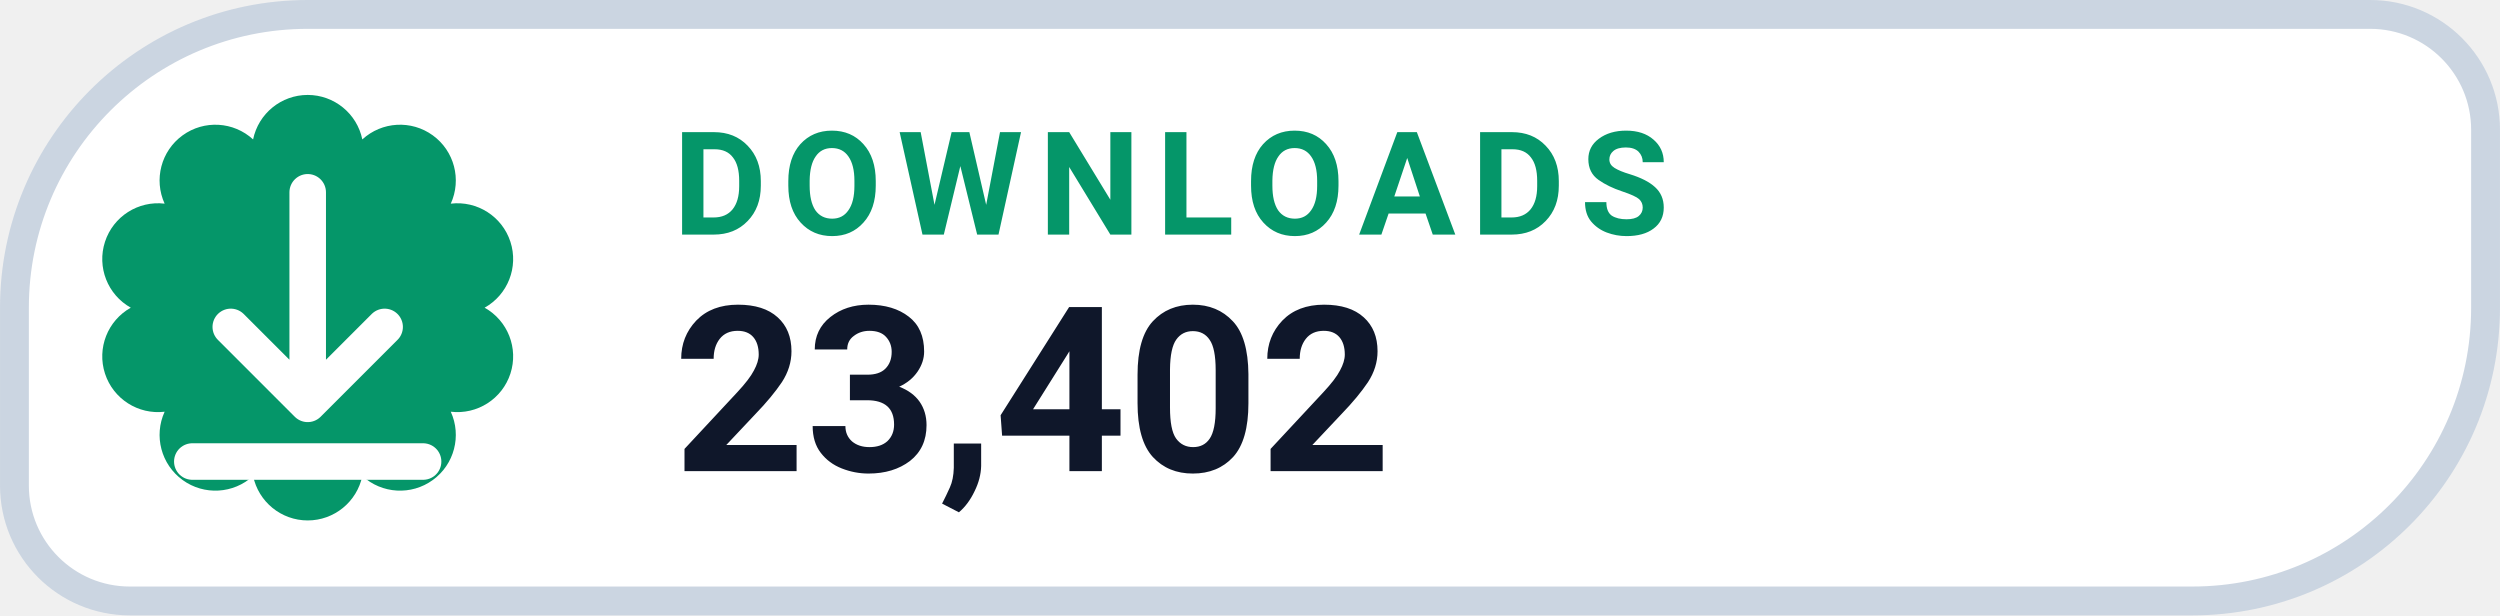
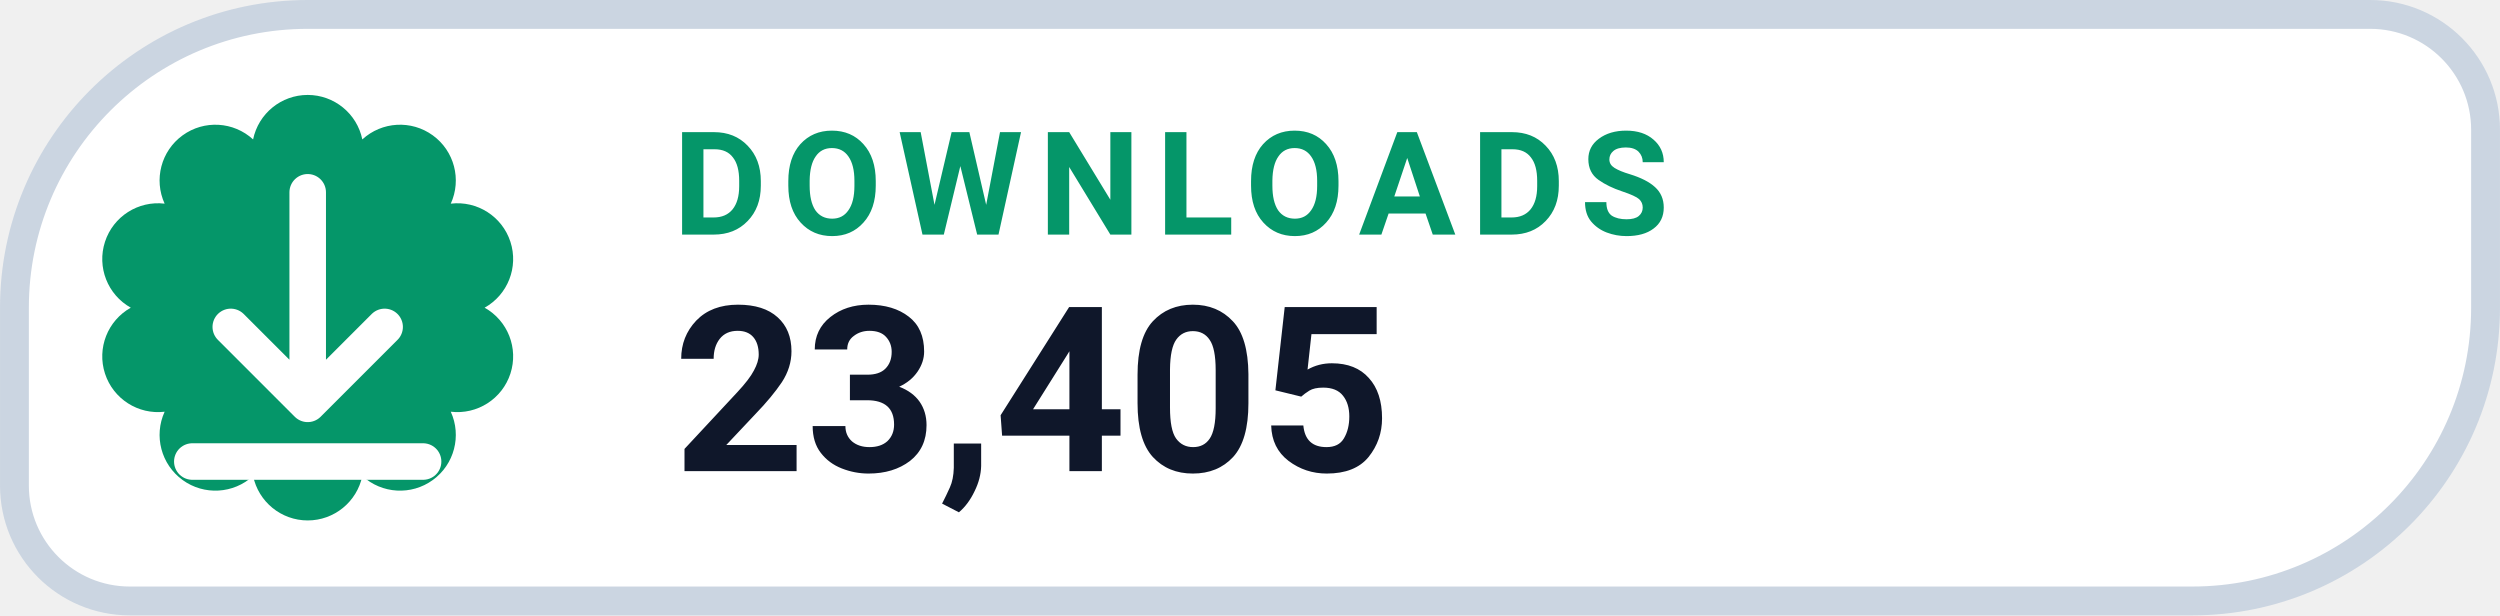
- <svg xmlns="http://www.w3.org/2000/svg" width="126" height="31.015" viewBox="0 0 130 32" role="img" aria-label="DOWNLOADS 23,402">
+ <svg xmlns="http://www.w3.org/2000/svg" width="126" height="31.015" viewBox="0 0 130 32" role="img" aria-label="DOWNLOADS 23,405">
  <path d="M 16.00 0.75 H 123.25 A 6.00 6.00 0 0 1 129.25 6.75 V 16.00 A 15.25 15.25 0 0 1 114.00 31.25 H 6.75 A 6.00 6.00 0 0 1 0.75 25.25 V 16.00 A 15.25 15.25 0 0 1 16.00 0.75 Z" fill="#FFFFFF" stroke="#CBD5E1" stroke-width="1.5" />
  <path d="M 13.16 7.25 A 2.90 2.90 0 0 1 18.84 7.25 A 2.90 2.90 0 0 1 23.44 10.59 A 2.90 2.90 0 0 1 25.20 16.00 A 2.90 2.90 0 0 1 23.44 21.41 A 2.90 2.90 0 0 1 18.84 24.75 A 2.90 2.90 0 0 1 13.16 24.75 A 2.90 2.90 0 0 1 8.56 21.41 A 2.90 2.90 0 0 1 6.80 16.00 A 2.90 2.90 0 0 1 8.56 10.59 A 2.90 2.90 0 0 1 13.16 7.25 Z" fill="#059669" />
  <g transform="translate(16 16)" style="color:#FFFFFF;">
    <path d="M0 -6 v11 m0 0 l4 -4 m-4 4 l-4 -4 M-6 8 h12" fill="none" stroke="currentColor" stroke-width="1.9" stroke-linecap="round" stroke-linejoin="round" />
  </g>
  <text x="35" y="12.2" fill="#059669" font-family="-apple-system,BlinkMacSystemFont,'Segoe UI',Roboto,Helvetica,Arial,sans-serif" font-size="7.5" font-weight="700" letter-spacing=".8">DOWNLOADS</text>
-   <text x="35" y="24.5" fill="#0F172A" font-family="-apple-system,BlinkMacSystemFont,'Segoe UI',Roboto,Helvetica,Arial,sans-serif" font-size="12" font-weight="750">23,402</text>
+   <text x="35" y="24.5" fill="#0F172A" font-family="-apple-system,BlinkMacSystemFont,'Segoe UI',Roboto,Helvetica,Arial,sans-serif" font-size="12" font-weight="750">23,405</text>
</svg>
